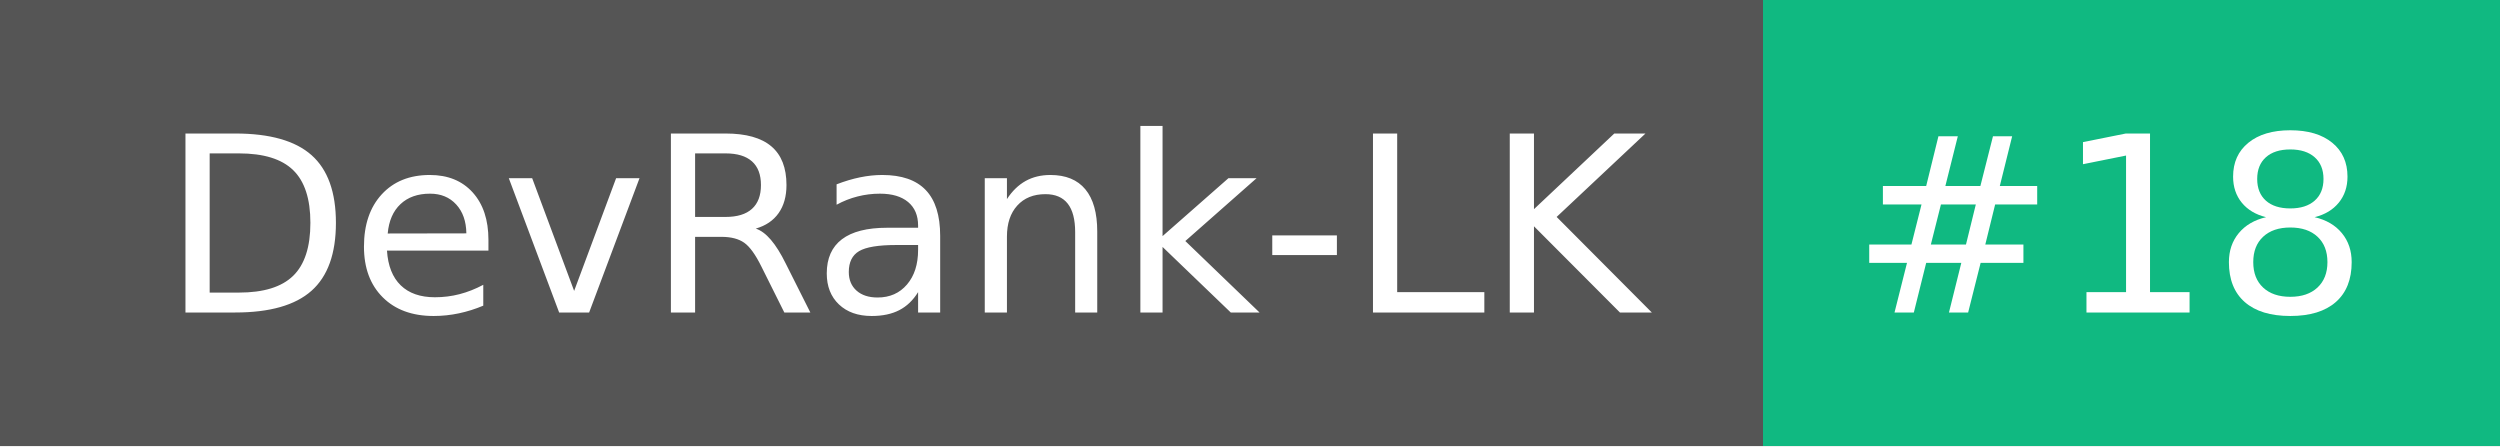
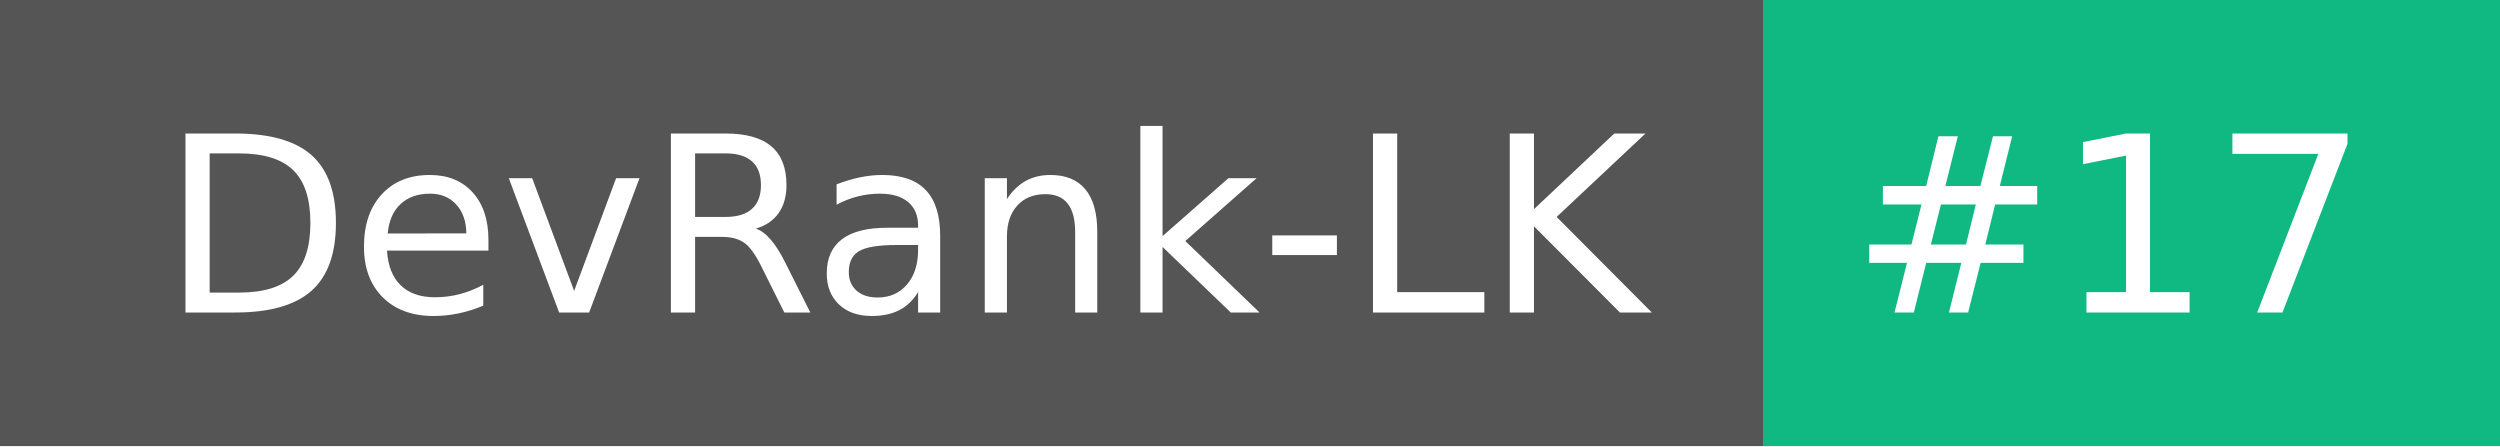
- <svg xmlns="http://www.w3.org/2000/svg" width="112" height="20" role="img" aria-label="DevRank-LK: #18">
+ <svg xmlns="http://www.w3.org/2000/svg" width="112" height="20" role="img" aria-label="DevRank-LK: #17">
  <g shape-rendering="crispEdges">
    <rect width="79" height="20" fill="#555" />
    <rect x="79" width="33" height="20" fill="#10b981" />
  </g>
  <g fill="#fff" text-anchor="middle" font-family="Verdana,Geneva,DejaVu Sans,sans-serif" text-rendering="geometricPrecision" font-size="110">
    <text x="405" y="140" textLength="690" transform="scale(.1)">DevRank-LK</text>
-     <text x="945" y="140" textLength="230" transform="scale(.1)">#18</text>
+     <text x="945" y="140" textLength="230" transform="scale(.1)">#17</text>
  </g>
</svg>
